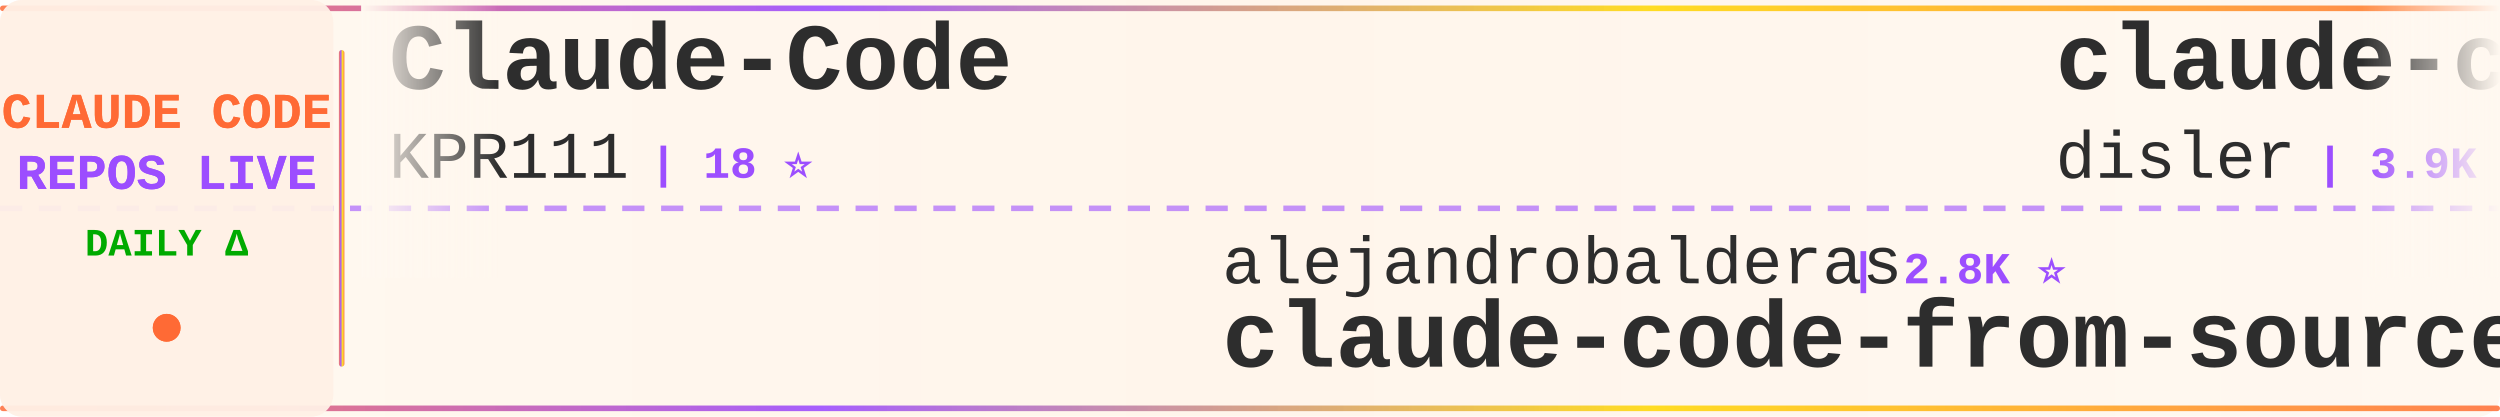
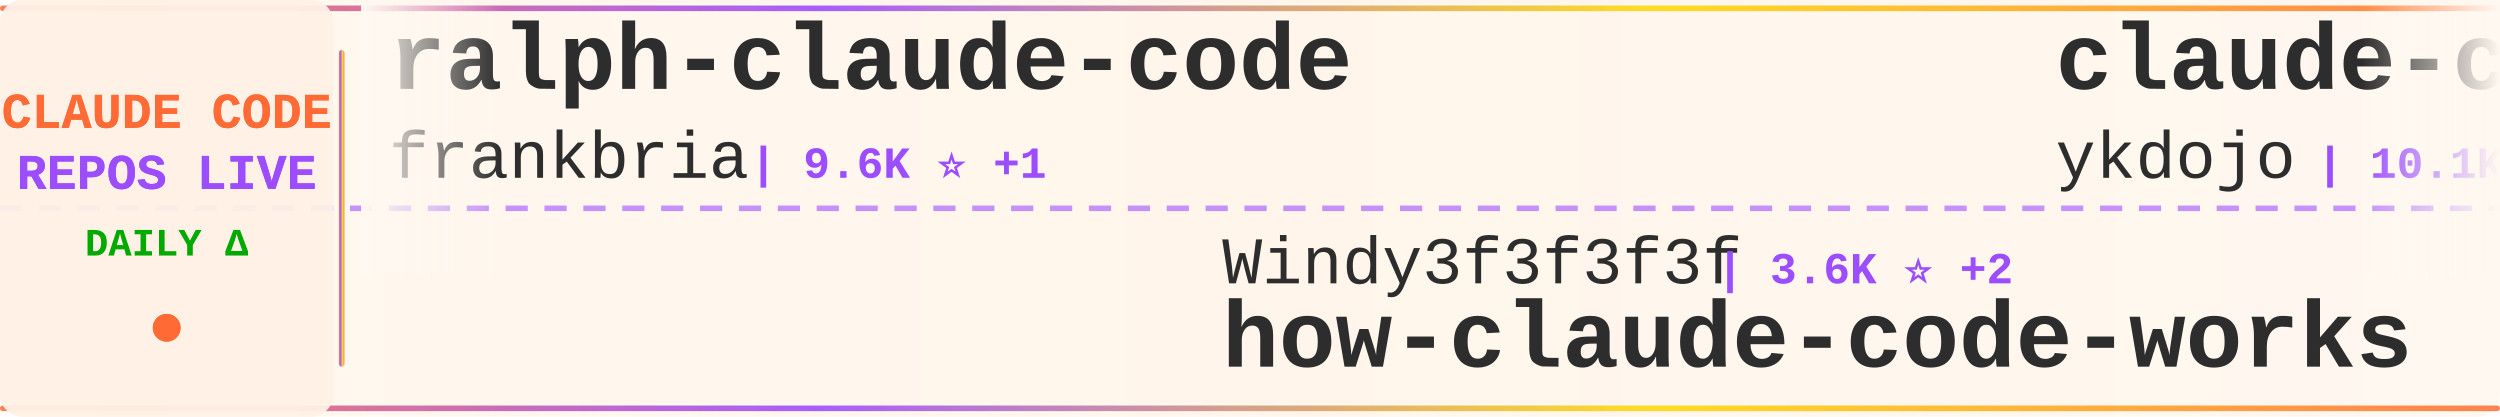
<svg xmlns="http://www.w3.org/2000/svg" width="900" height="150">
  <defs>
    <linearGradient id="tickerBg" x1="0%" y1="0%" x2="100%" y2="0%">
      <stop offset="0%" style="stop-color:#fff8f0;stop-opacity:0.98" />
      <stop offset="50%" style="stop-color:#fff5eb;stop-opacity:1" />
      <stop offset="100%" style="stop-color:#fff8f0;stop-opacity:0.98" />
    </linearGradient>
    <linearGradient id="borderGrad" x1="0%" y1="0%" x2="100%" y2="0%">
      <stop offset="0%" style="stop-color:#FF6B35;stop-opacity:0.85">
        <animate attributeName="stop-opacity" values="0.85;1;0.85" dur="2s" repeatCount="indefinite" />
      </stop>
      <stop offset="33%" style="stop-color:#9C4EFF;stop-opacity:0.9">
        <animate attributeName="stop-opacity" values="0.9;1;0.9" dur="2.2s" repeatCount="indefinite" />
      </stop>
      <stop offset="66%" style="stop-color:#FFD700;stop-opacity:0.85">
        <animate attributeName="stop-opacity" values="0.85;1;0.85" dur="1.8s" repeatCount="indefinite" />
      </stop>
      <stop offset="100%" style="stop-color:#FF6B35;stop-opacity:0.85">
        <animate attributeName="stop-opacity" values="0.85;1;0.85" dur="2s" repeatCount="indefinite" />
      </stop>
    </linearGradient>
    <filter id="textGlow">
      <feGaussianBlur stdDeviation="0.15" result="coloredBlur" />
      <feMerge>
        <feMergeNode in="coloredBlur" />
        <feMergeNode in="SourceGraphic" />
      </feMerge>
    </filter>
    <filter id="metricGlow">
      <feGaussianBlur stdDeviation="0.2" result="coloredBlur" />
      <feMerge>
        <feMergeNode in="coloredBlur" />
        <feMergeNode in="SourceGraphic" />
      </feMerge>
    </filter>
    <linearGradient id="leftFade" x1="0%" y1="0%" x2="100%" y2="0%">
      <stop offset="0%" style="stop-color:#fff8f0;stop-opacity:1" />
      <stop offset="100%" style="stop-color:#fff8f0;stop-opacity:0" />
    </linearGradient>
    <linearGradient id="rightFade" x1="0%" y1="0%" x2="100%" y2="0%">
      <stop offset="0%" style="stop-color:#fff8f0;stop-opacity:0" />
      <stop offset="100%" style="stop-color:#fff8f0;stop-opacity:1" />
    </linearGradient>
  </defs>
  <rect width="900" height="150" fill="url(#tickerBg)" rx="8" />
  <rect x="0" y="2" width="900" height="2" fill="url(#borderGrad)" rx="1" />
  <rect x="0" y="146" width="900" height="2" fill="url(#borderGrad)" rx="1" />
  <line x1="0" y1="75" x2="900" y2="75" stroke="#9C4EFF" stroke-width="2" stroke-dasharray="8 6" opacity="0.6" />
  <rect x="0" y="0" width="120" height="150" fill="#fff0e6" opacity="0.95" rx="8" />
  <text x="60" y="46" font-family="'Courier New', monospace" font-size="18" font-weight="bold" fill="#FF6B35" text-anchor="middle" filter="url(#textGlow)">
    CLAUDE CODE
  </text>
  <text x="60" y="68" font-family="'Courier New', monospace" font-size="18" font-weight="bold" fill="#9C4EFF" text-anchor="middle" filter="url(#textGlow)">
    REPOS LIVE
  </text>
  <text x="60" y="92" font-family="'Courier New', monospace" font-size="14" font-weight="bold" fill="#00aa00" text-anchor="middle">
    DAILY Δ
  </text>
  <circle cx="60" cy="118" r="5" fill="#FF6B35" filter="url(#metricGlow)">
    <animate attributeName="r" values="4;6;4" dur="1.5s" repeatCount="indefinite" />
    <animate attributeName="opacity" values="0.6;1;0.6" dur="1.5s" repeatCount="indefinite" />
  </circle>
  <rect x="122" y="18" width="2" height="114" fill="url(#borderGrad)" rx="1" />
  <clipPath id="tickerClip">
    <rect x="130" y="0" width="770" height="150" />
  </clipPath>
  <g clip-path="url(#tickerClip)">
    <g id="tickerItems">
      <animateTransform attributeName="transform" attributeType="XML" type="translate" from="0 0" to="-3000 0" dur="54s" repeatCount="indefinite" />
      <g transform="translate(0, 0)">
-         <text x="140" y="32" font-family="'Courier New', monospace" font-size="34" font-weight="bold" fill="#2d2d2d">Claude-Code</text>
-         <text x="140" y="64" font-family="'Courier New', monospace" font-size="24" font-weight="normal" fill="#2d2d2d" opacity="1.0">KPR111</text>
-         <text x="234" y="64" font-family="'Courier New', monospace" font-size="16" font-weight="bold" fill="#9C4EFF"> | 18 ⭐</text>
+         <text x="140" y="32" font-family="'Courier New', monospace" font-size="34" font-weight="bold" fill="#2d2d2d">ralph-claude-code</text>
+         <text x="140" y="64" font-family="'Courier New', monospace" font-size="24" font-weight="normal" fill="#2d2d2d" opacity="1.0">frankbria</text>
+         <text x="270" y="64" font-family="'Courier New', monospace" font-size="16" font-weight="bold" fill="#9C4EFF"> | 9.6K ⭐ +1</text>
      </g>
      <g transform="translate(300, 0)">
-         <text x="140" y="102" font-family="'Courier New', monospace" font-size="24" font-weight="normal" fill="#2d2d2d" opacity="1.0">alejandrobalderas</text>
-         <text x="366" y="102" font-family="'Courier New', monospace" font-size="16" font-weight="bold" fill="#9C4EFF"> | 2.8K ⭐</text>
-         <text x="140" y="132" font-family="'Courier New', monospace" font-size="34" font-weight="bold" fill="#2d2d2d">claude-code-from-source</text>
+         <text x="140" y="102" font-family="'Courier New', monospace" font-size="24" font-weight="normal" fill="#2d2d2d" opacity="1.0">Windy3f3f3f3f</text>
+         <text x="318" y="102" font-family="'Courier New', monospace" font-size="16" font-weight="bold" fill="#9C4EFF"> | 3.6K ⭐ +2</text>
+         <text x="140" y="132" font-family="'Courier New', monospace" font-size="34" font-weight="bold" fill="#2d2d2d">how-claude-code-works</text>
      </g>
      <g transform="translate(600, 0)">
-         <text x="140" y="32" font-family="'Courier New', monospace" font-size="34" font-weight="bold" fill="#2d2d2d">claude-code-hooks-master...</text>
-         <text x="140" y="64" font-family="'Courier New', monospace" font-size="24" font-weight="normal" fill="#2d2d2d" opacity="1.0">disler</text>
-         <text x="234" y="64" font-family="'Courier New', monospace" font-size="16" font-weight="bold" fill="#9C4EFF"> | 3.9K ⭐</text>
+         <text x="140" y="32" font-family="'Courier New', monospace" font-size="34" font-weight="bold" fill="#2d2d2d">claude-code-tips</text>
+         <text x="140" y="64" font-family="'Courier New', monospace" font-size="24" font-weight="normal" fill="#2d2d2d" opacity="1.0">ykdojo</text>
+         <text x="234" y="64" font-family="'Courier New', monospace" font-size="16" font-weight="bold" fill="#9C4EFF"> | 10.1K ⭐</text>
      </g>
      <g transform="translate(900, 0)">
-         <text x="140" y="102" font-family="'Courier New', monospace" font-size="24" font-weight="normal" fill="#2d2d2d" opacity="1.0">https-deeplearning-ai</text>
-         <text x="414" y="102" font-family="'Courier New', monospace" font-size="16" font-weight="bold" fill="#9C4EFF"> | 548 ⭐ +1</text>
-         <text x="140" y="132" font-family="'Courier New', monospace" font-size="34" font-weight="bold" fill="#2d2d2d">sc-claude-code-files</text>
+         <text x="140" y="102" font-family="'Courier New', monospace" font-size="24" font-weight="normal" fill="#2d2d2d" opacity="1.0">digitalsamba</text>
+         <text x="306" y="102" font-family="'Courier New', monospace" font-size="16" font-weight="bold" fill="#9C4EFF"> | 2.1K ⭐ +1</text>
+         <text x="140" y="132" font-family="'Courier New', monospace" font-size="34" font-weight="bold" fill="#2d2d2d">claude-code-video-toolki...</text>
      </g>
      <g transform="translate(1200, 0)">
-         <text x="140" y="32" font-family="'Courier New', monospace" font-size="34" font-weight="bold" fill="#2d2d2d">claude-code-system-promp...</text>
-         <text x="140" y="64" font-family="'Courier New', monospace" font-size="24" font-weight="normal" fill="#2d2d2d" opacity="1.0">Piebald-AI</text>
-         <text x="282" y="64" font-family="'Courier New', monospace" font-size="16" font-weight="bold" fill="#9C4EFF"> | 12.7K ⭐ +4</text>
+         <text x="140" y="32" font-family="'Courier New', monospace" font-size="34" font-weight="bold" fill="#2d2d2d">claude-code</text>
+         <text x="140" y="64" font-family="'Courier New', monospace" font-size="24" font-weight="normal" fill="#2d2d2d" opacity="1.0">lowcortisolprogrammer</text>
+         <text x="414" y="64" font-family="'Courier New', monospace" font-size="16" font-weight="bold" fill="#9C4EFF"> | 171 ⭐</text>
      </g>
      <g transform="translate(1500, 0)">
-         <text x="140" y="102" font-family="'Courier New', monospace" font-size="24" font-weight="normal" fill="#2d2d2d" opacity="1.0">Tinkeringg-Lab</text>
-         <text x="330" y="102" font-family="'Courier New', monospace" font-size="16" font-weight="bold" fill="#9C4EFF"> | 212 ⭐ +1</text>
-         <text x="140" y="132" font-family="'Courier New', monospace" font-size="34" font-weight="bold" fill="#2d2d2d">claude-code</text>
+         <text x="140" y="102" font-family="'Courier New', monospace" font-size="24" font-weight="normal" fill="#2d2d2d" opacity="1.0">Yeachan-Heo</text>
+         <text x="294" y="102" font-family="'Courier New', monospace" font-size="16" font-weight="bold" fill="#9C4EFF"> | 39.1K ⭐ +4</text>
+         <text x="140" y="132" font-family="'Courier New', monospace" font-size="34" font-weight="bold" fill="#2d2d2d">oh-my-claudecode</text>
      </g>
      <g transform="translate(1800, 0)">
-         <text x="140" y="32" font-family="'Courier New', monospace" font-size="34" font-weight="bold" fill="#2d2d2d">claude-code-telegram</text>
-         <text x="140" y="64" font-family="'Courier New', monospace" font-size="24" font-weight="normal" fill="#2d2d2d" opacity="1.0">overwirehq</text>
-         <text x="282" y="64" font-family="'Courier New', monospace" font-size="16" font-weight="bold" fill="#9C4EFF"> | 2.8K ⭐</text>
+         <text x="140" y="32" font-family="'Courier New', monospace" font-size="34" font-weight="bold" fill="#2d2d2d">claude-code-workflows</text>
+         <text x="140" y="64" font-family="'Courier New', monospace" font-size="24" font-weight="normal" fill="#2d2d2d" opacity="1.0">OneRedOak</text>
+         <text x="270" y="64" font-family="'Courier New', monospace" font-size="16" font-weight="bold" fill="#9C4EFF"> | 3.9K ⭐</text>
      </g>
      <g transform="translate(2100, 0)">
-         <text x="140" y="102" font-family="'Courier New', monospace" font-size="24" font-weight="normal" fill="#2d2d2d" opacity="1.0">mehmoodosman</text>
-         <text x="306" y="102" font-family="'Courier New', monospace" font-size="16" font-weight="bold" fill="#9C4EFF"> | 174 ⭐</text>
-         <text x="140" y="132" font-family="'Courier New', monospace" font-size="34" font-weight="bold" fill="#2d2d2d">claude-code</text>
+         <text x="140" y="102" font-family="'Courier New', monospace" font-size="24" font-weight="normal" fill="#2d2d2d" opacity="1.0">zebbern</text>
+         <text x="246" y="102" font-family="'Courier New', monospace" font-size="16" font-weight="bold" fill="#9C4EFF"> | 4.6K ⭐</text>
+         <text x="140" y="132" font-family="'Courier New', monospace" font-size="34" font-weight="bold" fill="#2d2d2d">claude-code-guide</text>
      </g>
      <g transform="translate(2400, 0)">
-         <text x="140" y="32" font-family="'Courier New', monospace" font-size="34" font-weight="bold" fill="#2d2d2d">pi-vs-claude-code</text>
-         <text x="140" y="64" font-family="'Courier New', monospace" font-size="24" font-weight="normal" fill="#2d2d2d" opacity="1.0">disler</text>
-         <text x="234" y="64" font-family="'Courier New', monospace" font-size="16" font-weight="bold" fill="#9C4EFF"> | 1.7K ⭐</text>
+         <text x="140" y="32" font-family="'Courier New', monospace" font-size="34" font-weight="bold" fill="#2d2d2d">claude-code</text>
+         <text x="140" y="64" font-family="'Courier New', monospace" font-size="24" font-weight="normal" fill="#2d2d2d" opacity="1.0">RishabhK103</text>
+         <text x="294" y="64" font-family="'Courier New', monospace" font-size="16" font-weight="bold" fill="#9C4EFF"> | 105 ⭐</text>
      </g>
      <g transform="translate(2700, 0)">
-         <text x="140" y="102" font-family="'Courier New', monospace" font-size="24" font-weight="normal" fill="#2d2d2d" opacity="1.0">OrcaWhisper</text>
-         <text x="294" y="102" font-family="'Courier New', monospace" font-size="16" font-weight="bold" fill="#9C4EFF"> | 96 ⭐</text>
-         <text x="140" y="132" font-family="'Courier New', monospace" font-size="34" font-weight="bold" fill="#2d2d2d">Claude-Code</text>
+         <text x="140" y="102" font-family="'Courier New', monospace" font-size="24" font-weight="normal" fill="#2d2d2d" opacity="1.0">davila7</text>
+         <text x="246" y="102" font-family="'Courier New', monospace" font-size="16" font-weight="bold" fill="#9C4EFF"> | 30.7K ⭐ +10</text>
+         <text x="140" y="132" font-family="'Courier New', monospace" font-size="34" font-weight="bold" fill="#2d2d2d">claude-code-templates</text>
      </g>
      <g transform="translate(3000, 0)">
-         <text x="140" y="32" font-family="'Courier New', monospace" font-size="34" font-weight="bold" fill="#2d2d2d">Claude-Code</text>
-         <text x="140" y="64" font-family="'Courier New', monospace" font-size="24" font-weight="normal" fill="#2d2d2d" opacity="1.0">KPR111</text>
-         <text x="234" y="64" font-family="'Courier New', monospace" font-size="16" font-weight="bold" fill="#9C4EFF"> | 18 ⭐</text>
+         <text x="140" y="32" font-family="'Courier New', monospace" font-size="34" font-weight="bold" fill="#2d2d2d">ralph-claude-code</text>
+         <text x="140" y="64" font-family="'Courier New', monospace" font-size="24" font-weight="normal" fill="#2d2d2d" opacity="1.0">frankbria</text>
+         <text x="270" y="64" font-family="'Courier New', monospace" font-size="16" font-weight="bold" fill="#9C4EFF"> | 9.6K ⭐ +1</text>
      </g>
      <g transform="translate(3300, 0)">
-         <text x="140" y="102" font-family="'Courier New', monospace" font-size="24" font-weight="normal" fill="#2d2d2d" opacity="1.0">alejandrobalderas</text>
-         <text x="366" y="102" font-family="'Courier New', monospace" font-size="16" font-weight="bold" fill="#9C4EFF"> | 2.8K ⭐</text>
-         <text x="140" y="132" font-family="'Courier New', monospace" font-size="34" font-weight="bold" fill="#2d2d2d">claude-code-from-source</text>
+         <text x="140" y="102" font-family="'Courier New', monospace" font-size="24" font-weight="normal" fill="#2d2d2d" opacity="1.0">Windy3f3f3f3f</text>
+         <text x="318" y="102" font-family="'Courier New', monospace" font-size="16" font-weight="bold" fill="#9C4EFF"> | 3.6K ⭐ +2</text>
+         <text x="140" y="132" font-family="'Courier New', monospace" font-size="34" font-weight="bold" fill="#2d2d2d">how-claude-code-works</text>
      </g>
      <g transform="translate(3600, 0)">
-         <text x="140" y="32" font-family="'Courier New', monospace" font-size="34" font-weight="bold" fill="#2d2d2d">claude-code-hooks-master...</text>
-         <text x="140" y="64" font-family="'Courier New', monospace" font-size="24" font-weight="normal" fill="#2d2d2d" opacity="1.0">disler</text>
-         <text x="234" y="64" font-family="'Courier New', monospace" font-size="16" font-weight="bold" fill="#9C4EFF"> | 3.9K ⭐</text>
+         <text x="140" y="32" font-family="'Courier New', monospace" font-size="34" font-weight="bold" fill="#2d2d2d">claude-code-tips</text>
+         <text x="140" y="64" font-family="'Courier New', monospace" font-size="24" font-weight="normal" fill="#2d2d2d" opacity="1.0">ykdojo</text>
+         <text x="234" y="64" font-family="'Courier New', monospace" font-size="16" font-weight="bold" fill="#9C4EFF"> | 10.1K ⭐</text>
      </g>
      <g transform="translate(3900, 0)">
-         <text x="140" y="102" font-family="'Courier New', monospace" font-size="24" font-weight="normal" fill="#2d2d2d" opacity="1.0">https-deeplearning-ai</text>
-         <text x="414" y="102" font-family="'Courier New', monospace" font-size="16" font-weight="bold" fill="#9C4EFF"> | 548 ⭐ +1</text>
-         <text x="140" y="132" font-family="'Courier New', monospace" font-size="34" font-weight="bold" fill="#2d2d2d">sc-claude-code-files</text>
+         <text x="140" y="102" font-family="'Courier New', monospace" font-size="24" font-weight="normal" fill="#2d2d2d" opacity="1.0">digitalsamba</text>
+         <text x="306" y="102" font-family="'Courier New', monospace" font-size="16" font-weight="bold" fill="#9C4EFF"> | 2.1K ⭐ +1</text>
+         <text x="140" y="132" font-family="'Courier New', monospace" font-size="34" font-weight="bold" fill="#2d2d2d">claude-code-video-toolki...</text>
      </g>
    </g>
  </g>
  <rect x="130" y="0" width="50" height="100" fill="url(#leftFade)" />
  <rect x="850" y="0" width="50" height="100" fill="url(#rightFade)" />
</svg>
